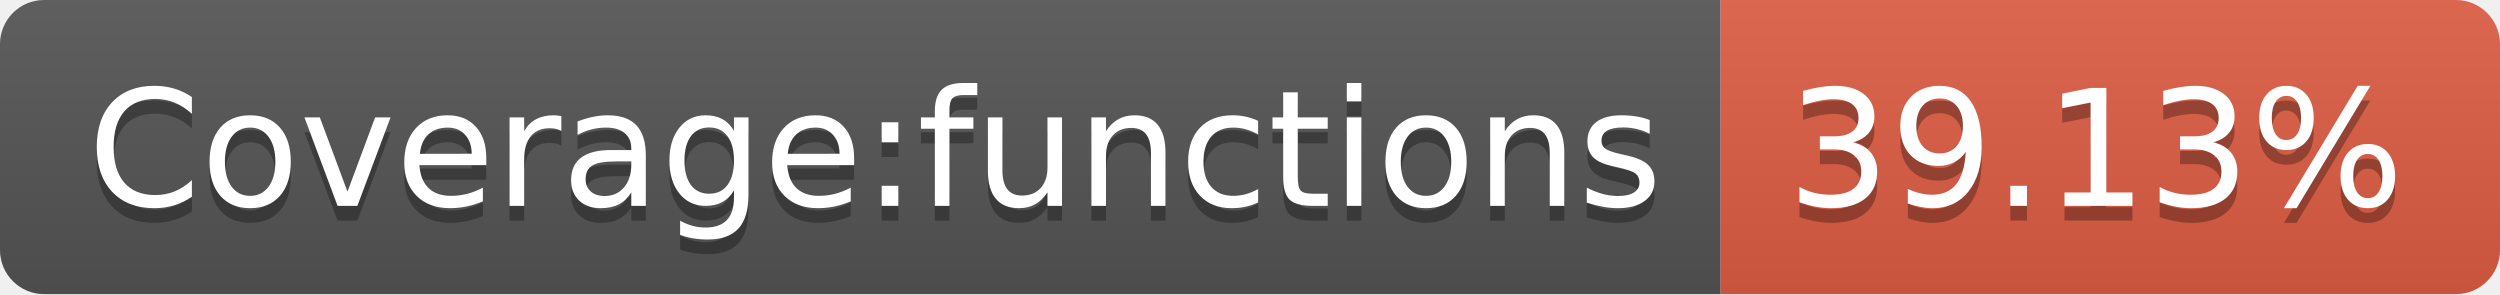
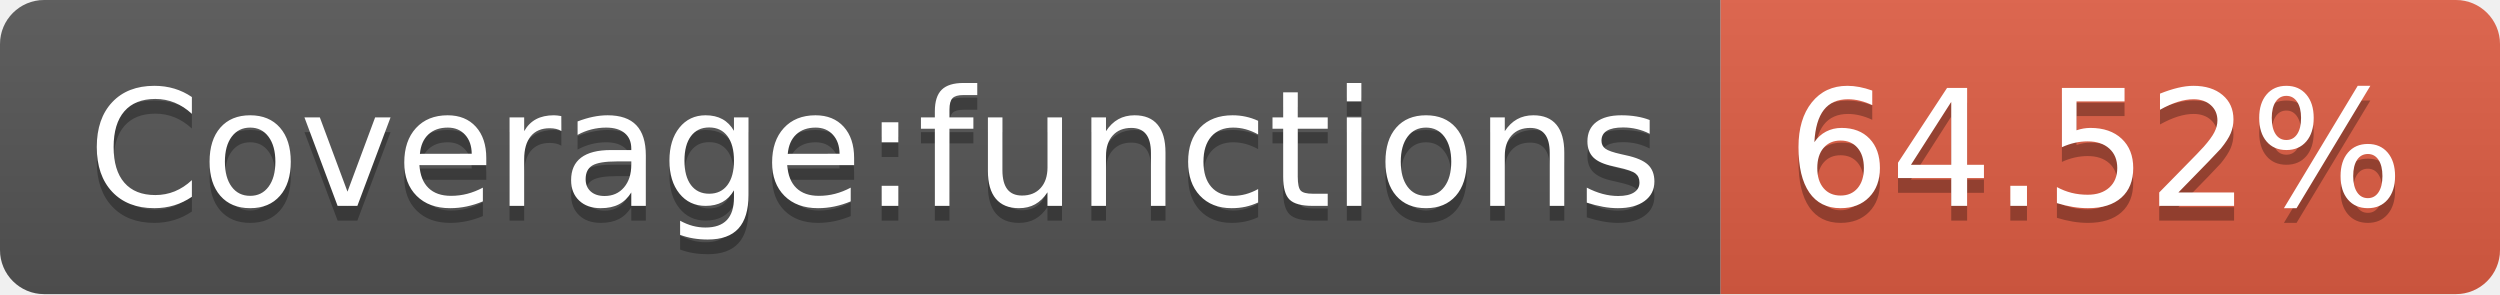
- <svg xmlns="http://www.w3.org/2000/svg" width="170" height="20" role="img" aria-label="Coverage:functions: 39.13%">
+ <svg xmlns="http://www.w3.org/2000/svg" width="170" height="20" role="img" aria-label="Coverage:functions: 64.52%">
  <linearGradient id="s" x2="0" y2="100%">
    <stop offset="0" stop-color="#bbb" stop-opacity=".1" />
    <stop offset="1" stop-opacity=".1" />
  </linearGradient>
  <clipPath id="r">
    <rect width="170" height="20" rx="3" fill="#fff" />
  </clipPath>
  <g clip-path="url(#r)">
    <rect width="117" height="20" fill="#555" />
    <rect x="117" width="53" height="20" fill="#e05d44" />
    <rect width="170" height="20" fill="url(#s)" />
  </g>
  <g fill="#fff" text-anchor="middle" font-family="Verdana,Geneva,DejaVu Sans,sans-serif" text-rendering="geometricPrecision" font-size="110">
    <text aria-hidden="true" x="595" y="150" fill="#010101" fill-opacity=".3" transform="scale(.1)" textLength="1070">Coverage:functions</text>
    <text x="595" y="140" transform="scale(.1)" fill="#fff" textLength="1070">Coverage:functions</text>
-     <text aria-hidden="true" x="1425" y="150" fill="#010101" fill-opacity=".3" transform="scale(.1)" textLength="430">39.13%</text>
-     <text x="1425" y="140" transform="scale(.1)" fill="#fff" textLength="430">39.13%</text>
+     <text aria-hidden="true" x="1425" y="150" fill="#010101" fill-opacity=".3" transform="scale(.1)" textLength="430">64.52%</text>
+     <text x="1425" y="140" transform="scale(.1)" fill="#fff" textLength="430">64.52%</text>
  </g>
</svg>
